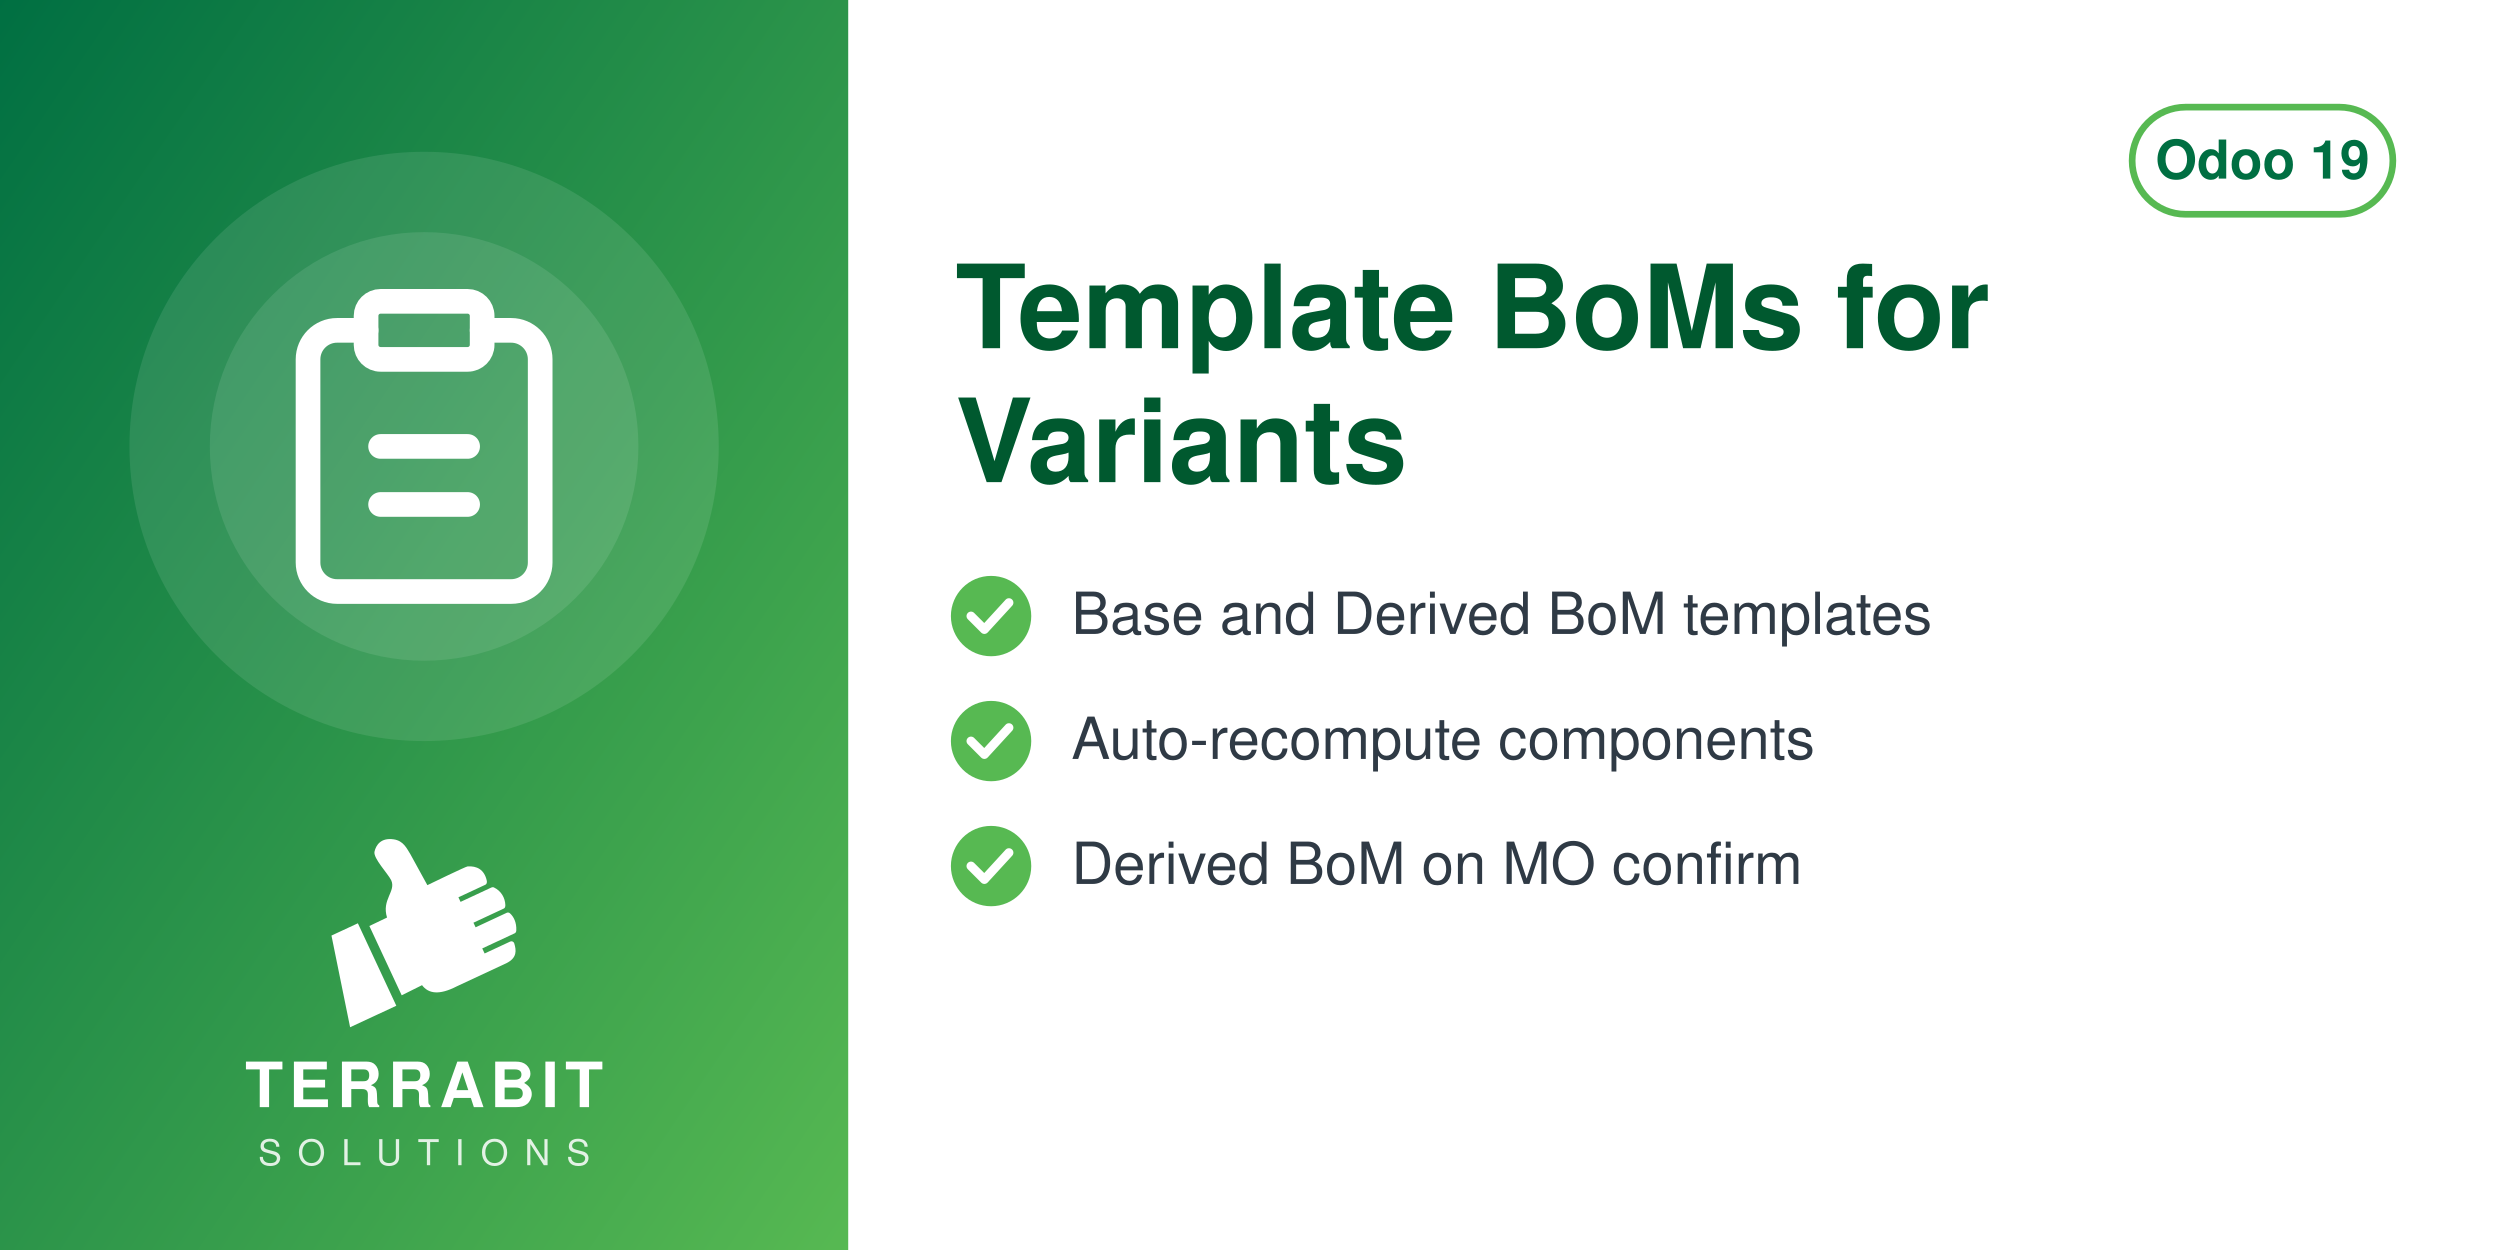
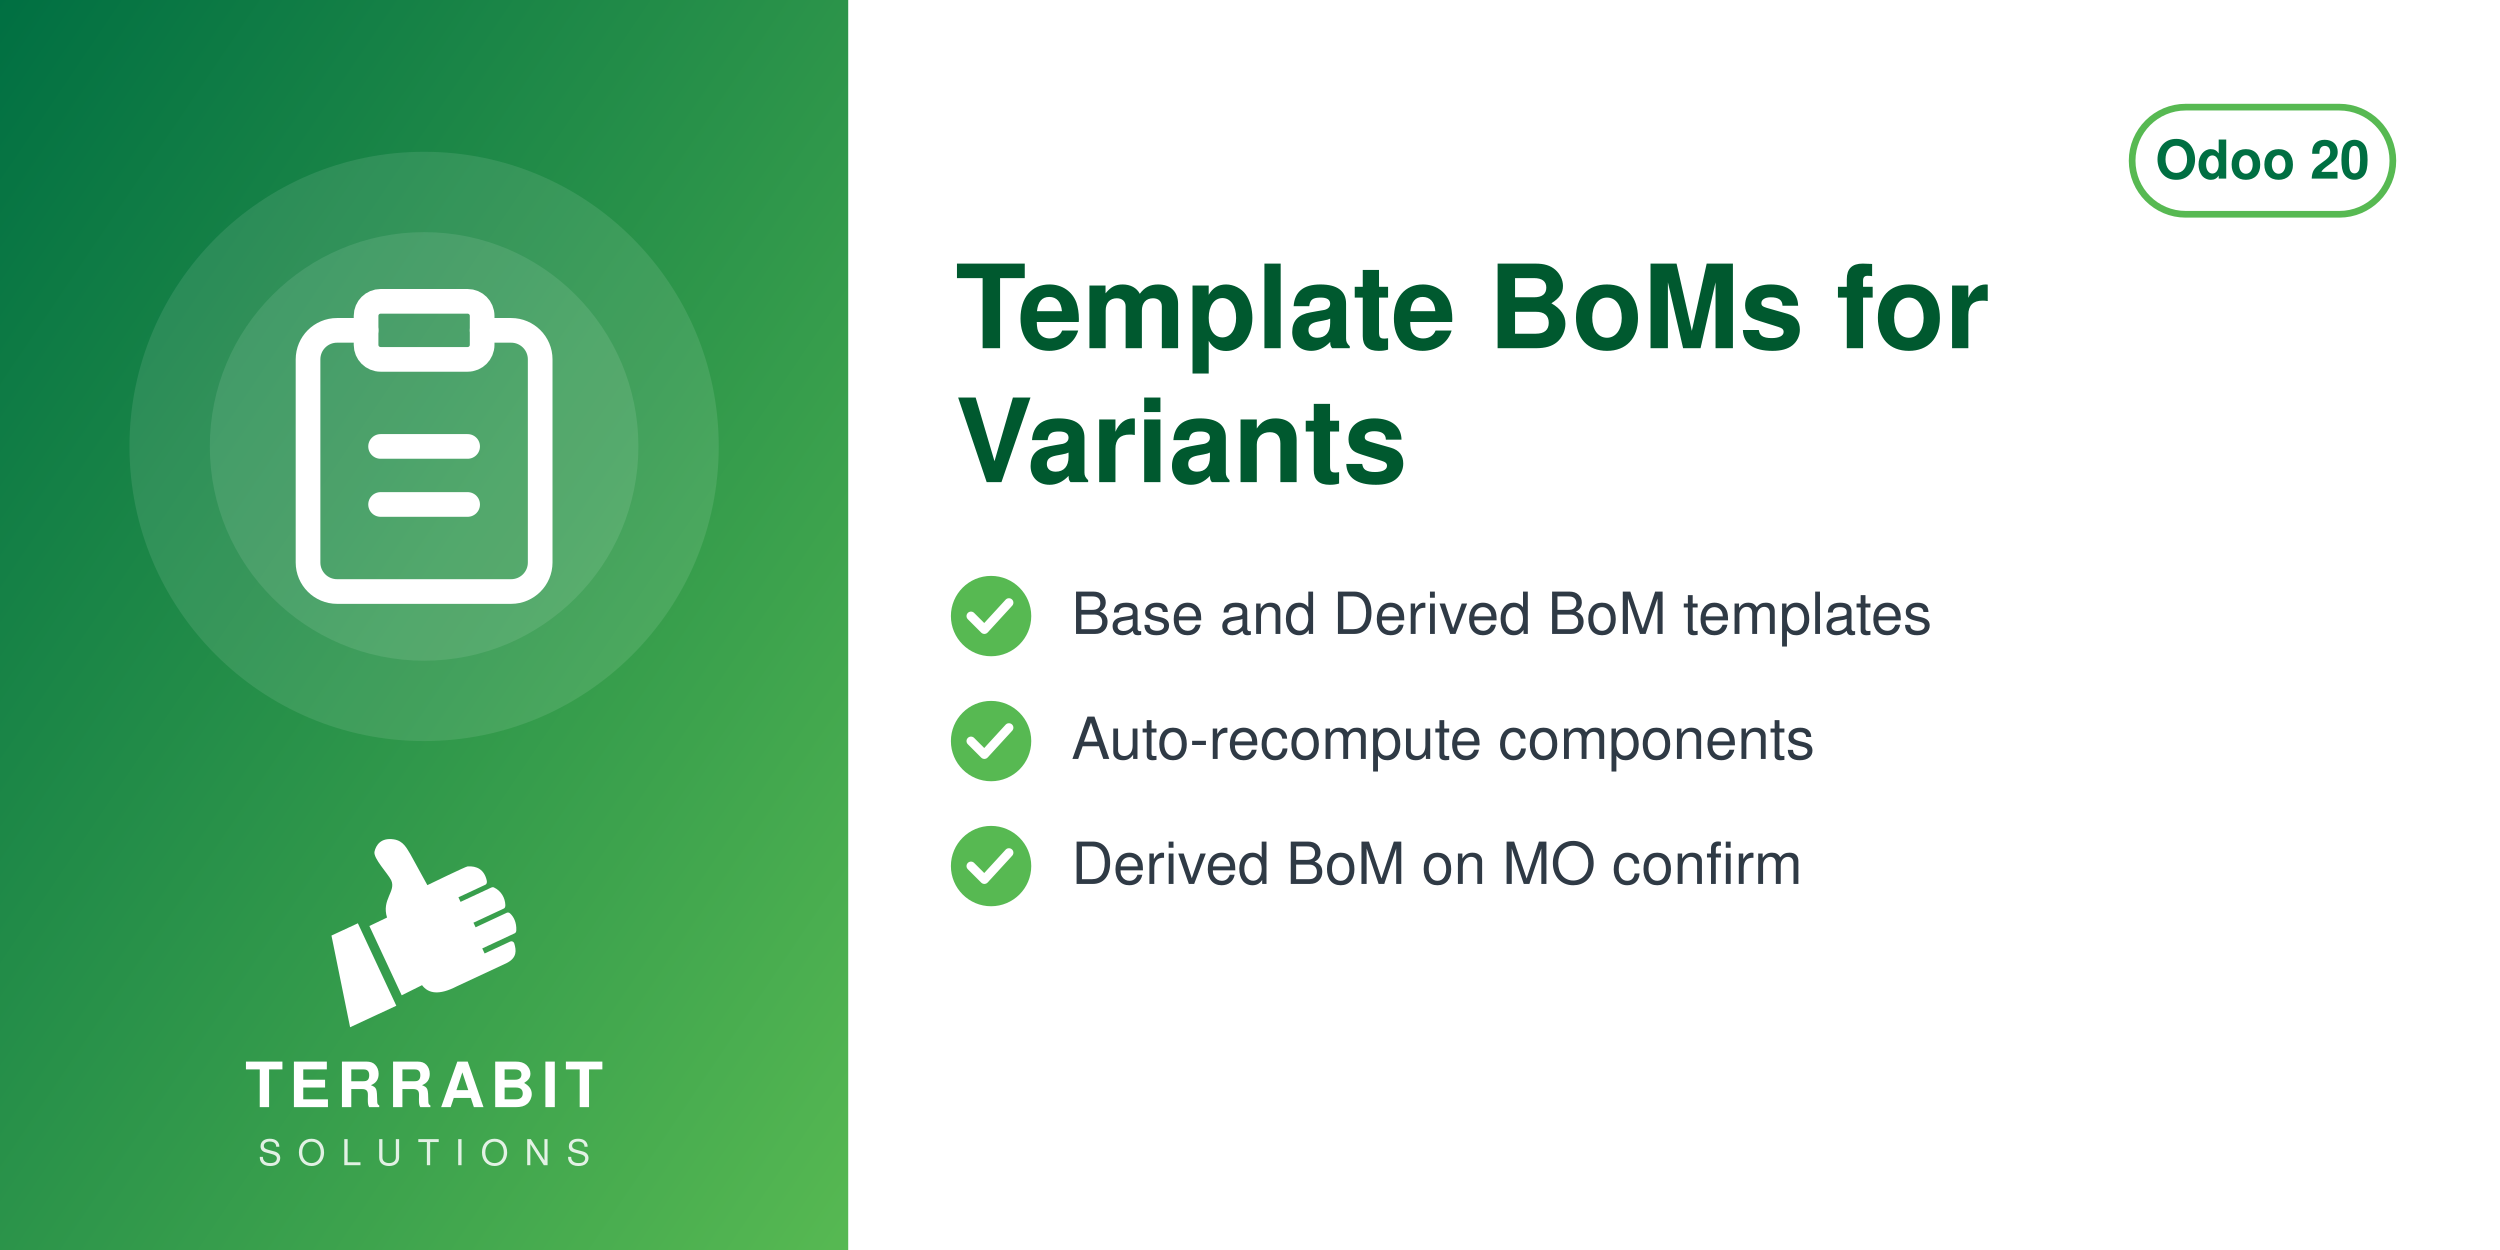
<svg xmlns="http://www.w3.org/2000/svg" width="560" height="280" viewBox="0 0 560 280">
  <defs>
    <linearGradient id="g" x1="0" y1="0" x2="1" y2="1">
      <stop offset="0" stop-color="#006F42" />
      <stop offset="1" stop-color="#57B952" />
    </linearGradient>
  </defs>
  <rect width="560" height="280" fill="#FFFFFF" />
  <rect width="190" height="280" fill="url(#g)" />
  <circle cx="95.0" cy="100" r="66" fill="white" opacity="0.10" />
  <circle cx="95.0" cy="100" r="48" fill="white" opacity="0.10" />
  <svg x="56.0" y="61.0" width="78" height="78" viewBox="0 0 24 24">
    <g fill="none" stroke="white" stroke-width="1.7" stroke-linecap="round" stroke-linejoin="round">
      <path d="M16 4h2a2 2 0 0 1 2 2v14a2 2 0 0 1-2 2H6a2 2 0 0 1-2-2V6a2 2 0 0 1 2-2h2" />
      <rect x="8" y="2" width="8" height="4" rx="1" />
      <path d="M9 12h6M9 16h6" />
    </g>
  </svg>
  <svg x="72.0" y="186" width="46" height="46" viewBox="4045 2535 3400 3400" preserveAspectRatio="xMidYMid meet">
    <path fill="#FFFFFF" d="M4648.32 4073.59l636.59 1365.17 -765.09 355.96 -308.63 -1517.87 437.13 -203.26zm725.61 1192.32l336.75 -167.88c105.65,140.85 282.69,170.72 576.82,18.8l819.92 -382.33c181.4,-90.13 164.26,-214.57 130.07,-328.43 -4.28,-14.25 -13.68,-24.81 -27.34,-30.7 -13.67,-5.89 -27.61,-5.11 -41.09,1.18l-422.32 196.93 -39.04 -83.72 538.07 -250.91c16.64,-7.76 24.7,-27.69 25.58,-46.04 6.48,-134.33 -44.36,-230.89 -105.84,-285.23 -15.2,-13.44 -35.71,-15.59 -54.12,-7l-513.92 239.64 -35.6 -76.34 506.31 -236.1c17.69,-8.25 22.52,-36.93 21.83,-56.45 -4.1,-117.31 -67.62,-232.74 -187.72,-290.66 -13.94,-6.72 -28.64,-6.36 -42.69,0.19l-511.21 238.38 -35.37 -75.86 448.98 -209.36c20.44,-9.53 25.81,-42.28 21.02,-64.32 -41.02,-189.07 -167.92,-247.8 -318.14,-237.87 -29.39,1.94 -589.86,273.16 -665.95,310.54l-281.84 -513.57c-59.06,-93.13 -112.7,-221.7 -276.47,-245.13 -211.24,-30.22 -291.56,94.38 -316.89,203.13 -25.32,108.75 223.84,365.99 276.05,473.69 85.52,184.27 -161.86,318.11 -68.41,617.99l-292.54 139.94 535.09 1147.51z" />
  </svg>
  <text x="95.0" y="248" text-anchor="middle" font-family="Helvetica,Arial,sans-serif" font-size="14" font-weight="800" letter-spacing="1.4" fill="white">TERRABIT</text>
  <text x="95.0" y="261" text-anchor="middle" font-family="Helvetica,Arial,sans-serif" font-size="8" font-weight="500" letter-spacing="3.6" fill="white" opacity="0.85">SOLUTIONS</text>
  <g>
    <rect x="477.6" y="24" width="58.4" height="24" rx="12" fill="none" stroke="#57B952" stroke-width="1.5" />
-     <text x="506.8" y="40" text-anchor="middle" font-family="Helvetica,Arial,sans-serif" font-size="12" font-weight="700" fill="#006F42">Odoo 19</text>
+     <text x="506.8" y="40" text-anchor="middle" font-family="Helvetica,Arial,sans-serif" font-size="12" font-weight="700" fill="#006F42">Odoo 20</text>
  </g>
  <text x="214" y="78" font-family="Helvetica,Arial,sans-serif" font-size="26" font-weight="700" fill="#00592F">Template BoMs for</text>
  <text x="214" y="108" font-family="Helvetica,Arial,sans-serif" font-size="26" font-weight="700" fill="#00592F">Variants</text>
  <circle cx="222" cy="138" r="9" fill="#57B952" />
  <path d="M217.5 138 l3 3 l5.5 -6" fill="none" stroke="white" stroke-width="2" stroke-linecap="round" stroke-linejoin="round" />
  <text x="240" y="142" font-family="Helvetica,Arial,sans-serif" font-size="13" fill="#2F3A45">Base and Derived BoM templates</text>
  <circle cx="222" cy="166" r="9" fill="#57B952" />
  <path d="M217.5 166 l3 3 l5.5 -6" fill="none" stroke="white" stroke-width="2" stroke-linecap="round" stroke-linejoin="round" />
  <text x="240" y="170" font-family="Helvetica,Arial,sans-serif" font-size="13" fill="#2F3A45">Auto-recompute components</text>
  <circle cx="222" cy="194" r="9" fill="#57B952" />
  <path d="M217.5 194 l3 3 l5.5 -6" fill="none" stroke="white" stroke-width="2" stroke-linecap="round" stroke-linejoin="round" />
  <text x="240" y="198" font-family="Helvetica,Arial,sans-serif" font-size="13" fill="#2F3A45">Derived BoM on MO confirm</text>
</svg>
